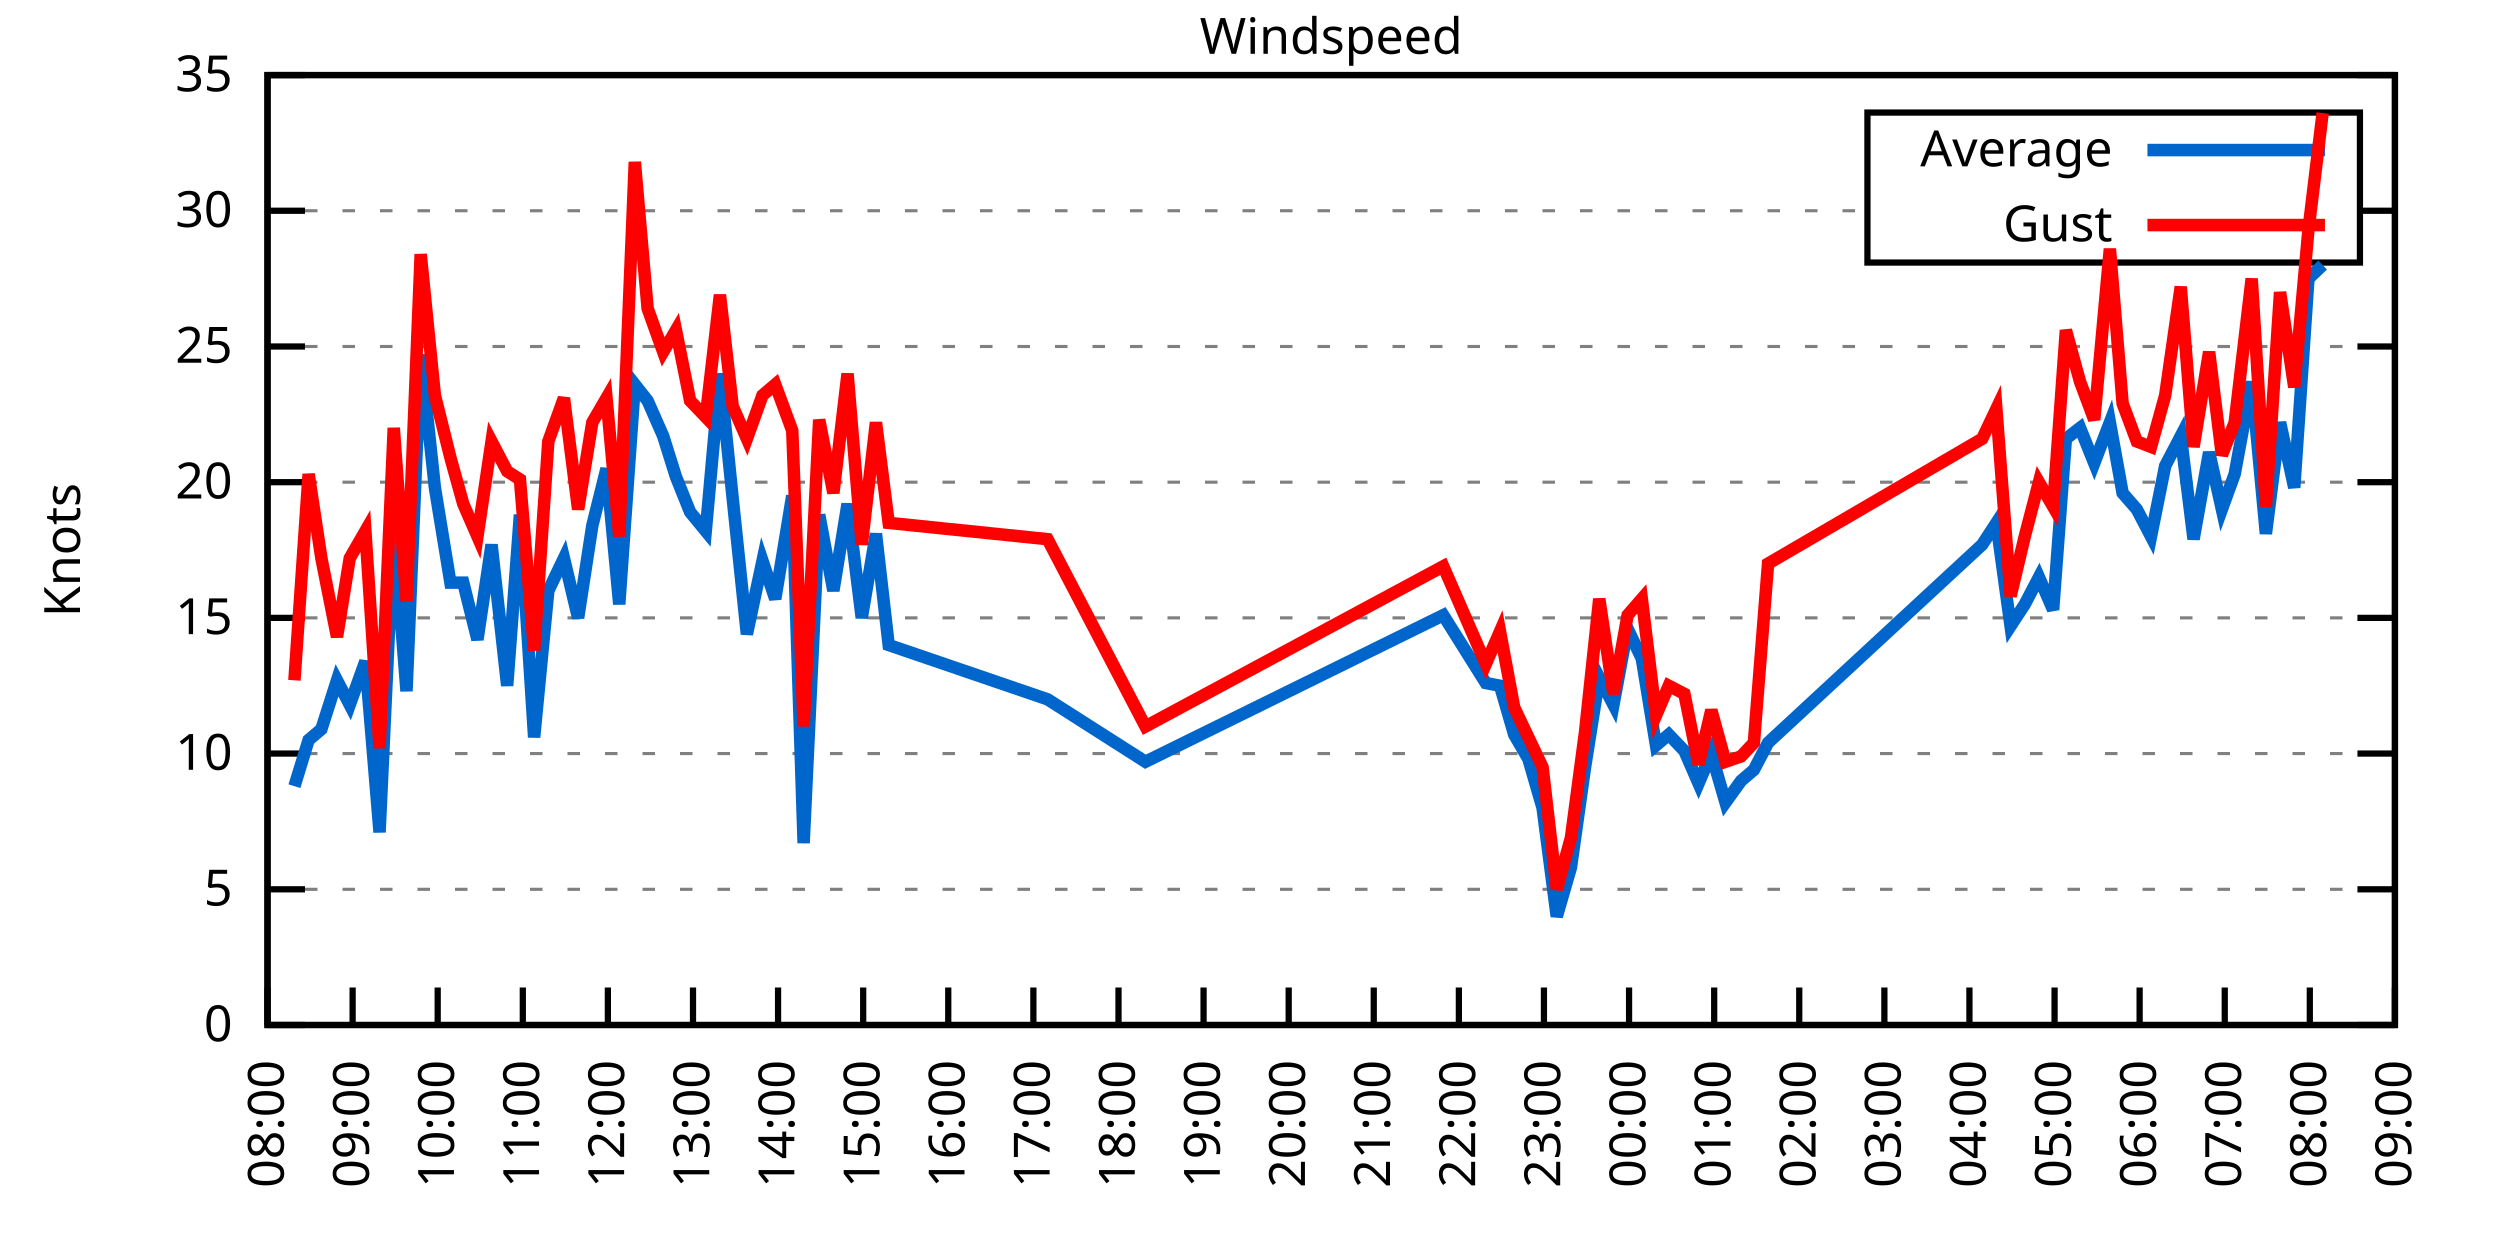
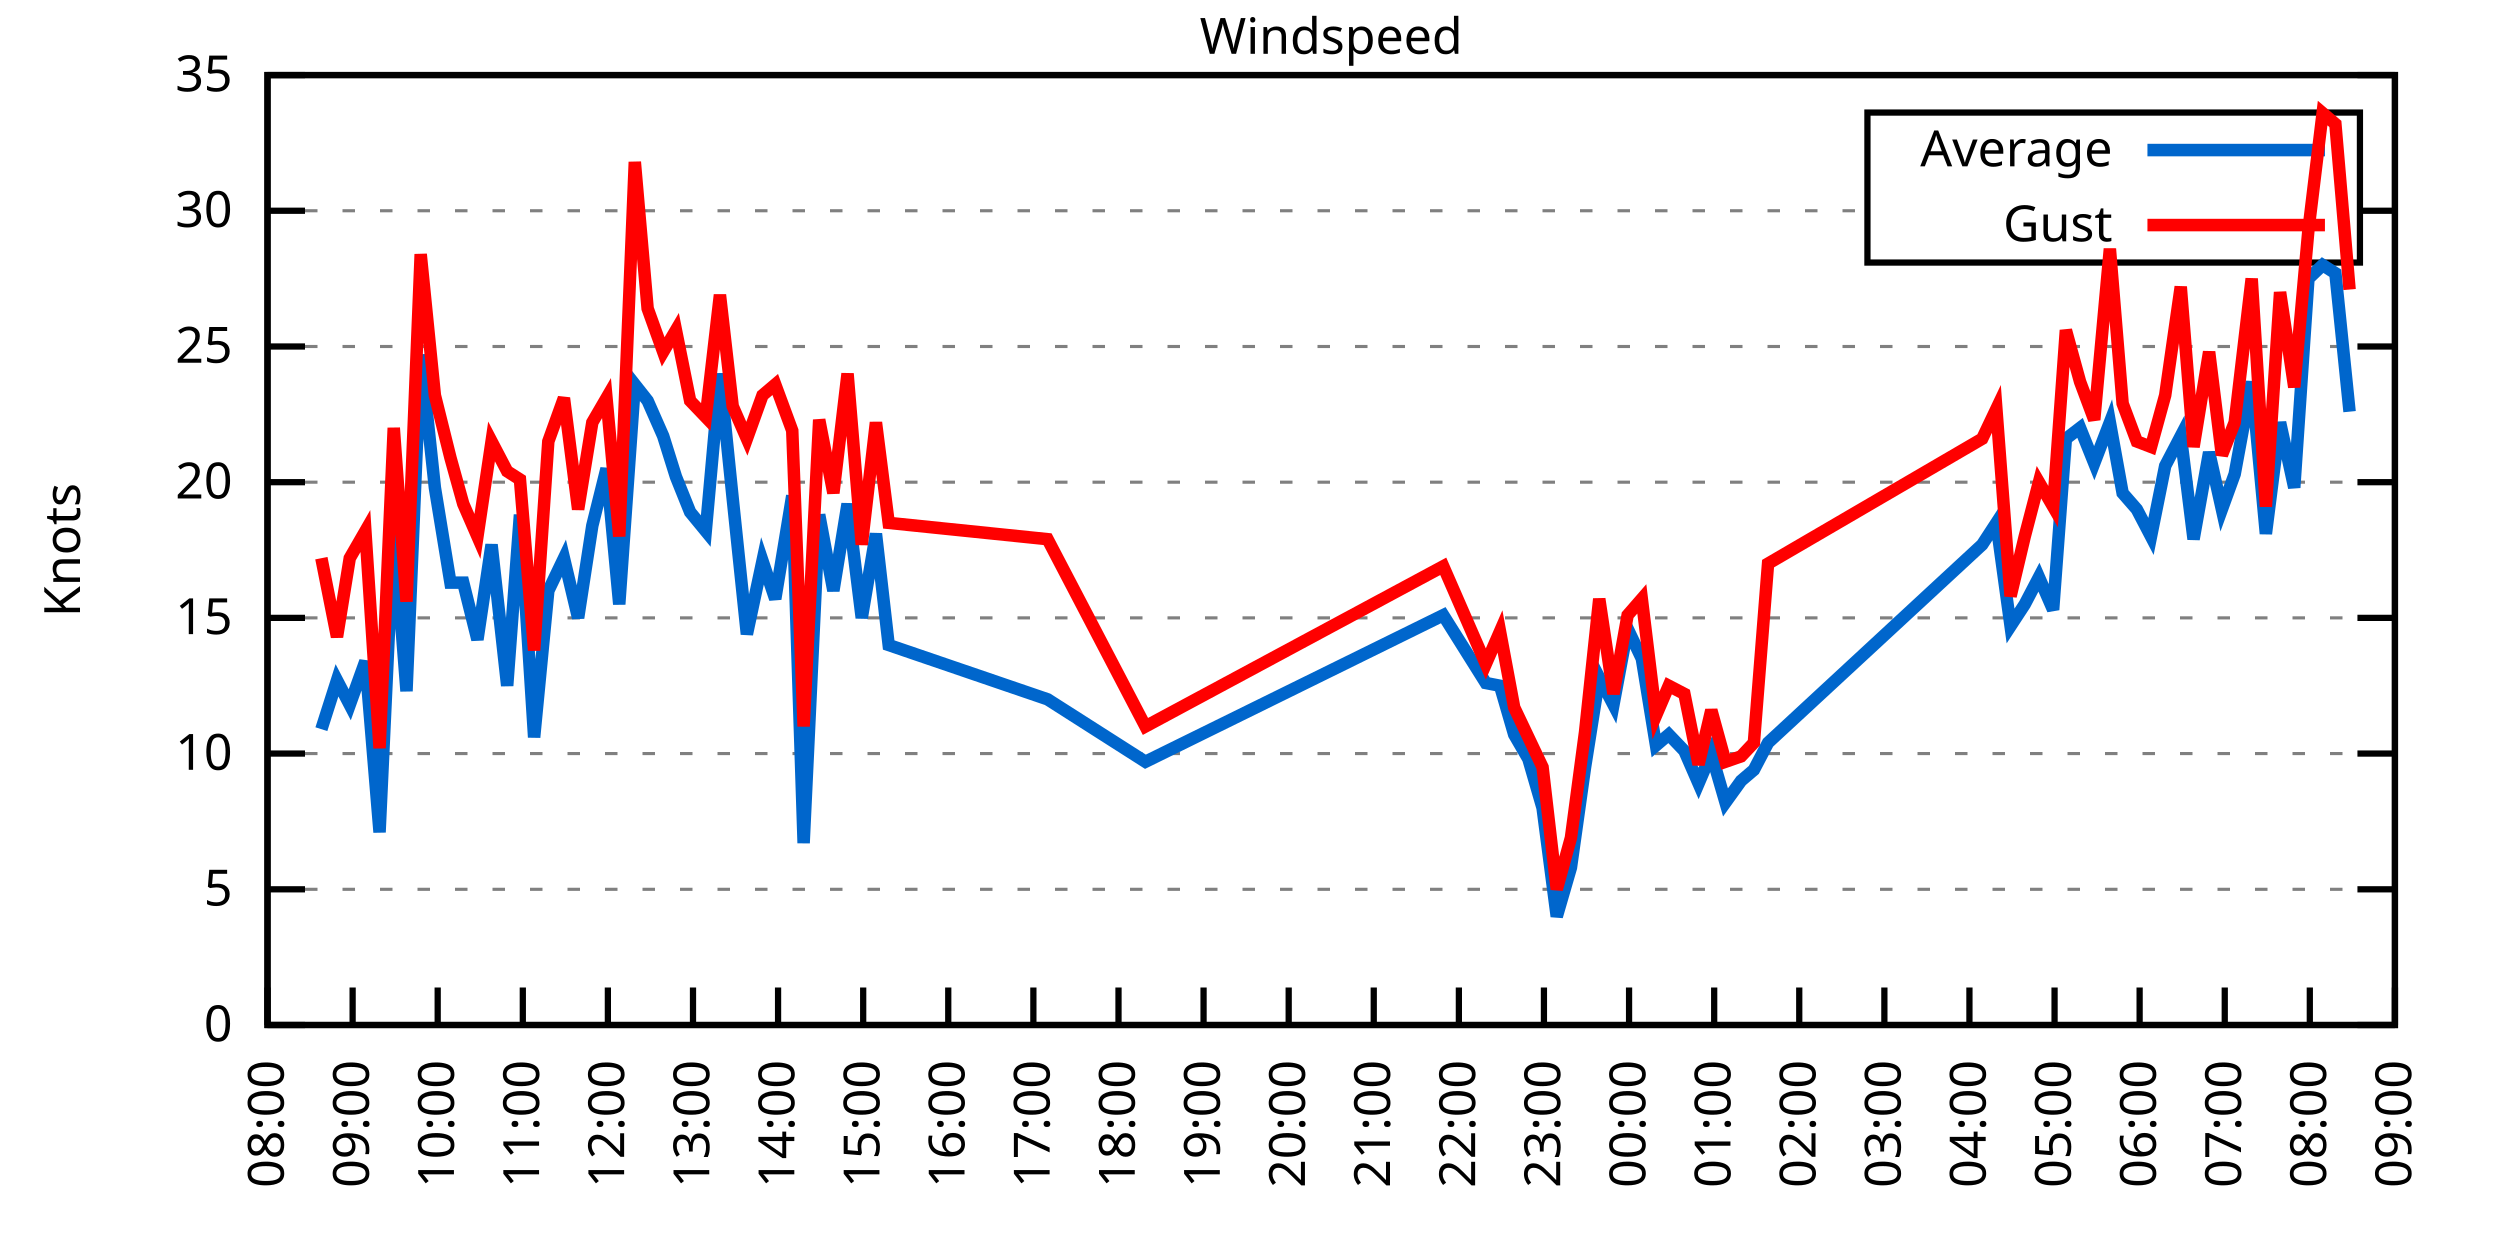
<svg xmlns="http://www.w3.org/2000/svg" xmlns:xlink="http://www.w3.org/1999/xlink" width="400" height="200" viewBox="0 0 400 200">
  <g id="gnuplot_canvas">
    <rect x="0" y="0" width="400" height="200" fill="none" />
    <defs>
      <circle id="gpDot" r="0.5" stroke-width="0.5" stroke="currentColor" />
      <path id="gpPt0" stroke-width="0.333" stroke="currentColor" d="M-1,0 h2 M0,-1 v2" />
      <path id="gpPt1" stroke-width="0.333" stroke="currentColor" d="M-1,-1 L1,1 M1,-1 L-1,1" />
      <path id="gpPt2" stroke-width="0.333" stroke="currentColor" d="M-1,0 L1,0 M0,-1 L0,1 M-1,-1 L1,1 M-1,1 L1,-1" />
      <rect id="gpPt3" stroke-width="0.333" stroke="currentColor" x="-1" y="-1" width="2" height="2" />
      <rect id="gpPt4" stroke-width="0.333" stroke="currentColor" fill="currentColor" x="-1" y="-1" width="2" height="2" />
      <circle id="gpPt5" stroke-width="0.333" stroke="currentColor" cx="0" cy="0" r="1" />
      <use xlink:href="#gpPt5" id="gpPt6" fill="currentColor" stroke="none" />
      <path id="gpPt7" stroke-width="0.333" stroke="currentColor" d="M0,-1.33 L-1.33,0.67 L1.33,0.67 z" />
      <use xlink:href="#gpPt7" id="gpPt8" fill="currentColor" stroke="none" />
      <use xlink:href="#gpPt7" id="gpPt9" stroke="currentColor" transform="rotate(180)" />
      <use xlink:href="#gpPt9" id="gpPt10" fill="currentColor" stroke="none" />
      <use xlink:href="#gpPt3" id="gpPt11" stroke="currentColor" transform="rotate(45)" />
      <use xlink:href="#gpPt11" id="gpPt12" fill="currentColor" stroke="none" />
      <path id="gpPt13" stroke-width="0.333" stroke="currentColor" d="M0,1.330 L1.265,0.411 L0.782,-1.067 L-0.782,-1.076 L-1.265,0.411 z" />
      <use xlink:href="#gpPt13" id="gpPt14" fill="currentColor" stroke="none" />
      <filter id="textbox" filterUnits="objectBoundingBox" x="0" y="0" height="1" width="1">
        <feFlood flood-color="white" flood-opacity="1" result="bgnd" />
        <feComposite in="SourceGraphic" in2="bgnd" operator="atop" />
      </filter>
      <filter id="greybox" filterUnits="objectBoundingBox" x="0" y="0" height="1" width="1">
        <feFlood flood-color="lightgrey" flood-opacity="1" result="grey" />
        <feComposite in="SourceGraphic" in2="grey" operator="atop" />
      </filter>
    </defs>
    <g fill="none" color="white" stroke="currentColor" stroke-width="1.00" stroke-linecap="butt" stroke-linejoin="miter">
</g>
    <g fill="none" color="black" stroke="currentColor" stroke-width="1.00" stroke-linecap="butt" stroke-linejoin="miter">
      <g stroke="none" shape-rendering="crispEdges">
        <polygon fill="rgb(255, 255, 255)" points="42.80,164.00 383.18,164.00 383.18,12.02 42.80,12.02 " />
      </g>
    </g>
    <g fill="none" color="black" stroke="currentColor" stroke-width="1.00" stroke-linecap="butt" stroke-linejoin="miter">
</g>
    <g fill="none" color="black" stroke="black" stroke-width="0.50" stroke-linecap="butt" stroke-linejoin="miter">
</g>
    <g fill="none" color="gray" stroke="currentColor" stroke-width="0.50" stroke-linecap="butt" stroke-linejoin="miter">
      <path stroke="gray" stroke-dasharray="2,4" class="gridline" d="M42.80,164.00 L383.19,164.00  " />
    </g>
    <g fill="none" color="gray" stroke="gray" stroke-width="1.00" stroke-linecap="butt" stroke-linejoin="miter">
</g>
    <g fill="none" color="black" stroke="currentColor" stroke-width="1.00" stroke-linecap="butt" stroke-linejoin="miter">
      <path stroke="black" d="M42.80,164.00 L48.80,164.00 M383.19,164.00 L377.19,164.00  " />
      <g transform="translate(37.20,166.60)" stroke="none" fill="black" font-family="Sans" font-size="8.00" text-anchor="end">
        <text>
          <tspan font-family="Sans"> 0</tspan>
        </text>
      </g>
    </g>
    <g fill="none" color="black" stroke="currentColor" stroke-width="1.00" stroke-linecap="butt" stroke-linejoin="miter">
</g>
    <g fill="none" color="black" stroke="black" stroke-width="0.50" stroke-linecap="butt" stroke-linejoin="miter">
</g>
    <g fill="none" color="gray" stroke="currentColor" stroke-width="0.50" stroke-linecap="butt" stroke-linejoin="miter">
      <path stroke="gray" stroke-dasharray="2,4" class="gridline" d="M42.80,142.29 L383.19,142.29  " />
    </g>
    <g fill="none" color="gray" stroke="gray" stroke-width="1.00" stroke-linecap="butt" stroke-linejoin="miter">
</g>
    <g fill="none" color="black" stroke="currentColor" stroke-width="1.00" stroke-linecap="butt" stroke-linejoin="miter">
      <path stroke="black" d="M42.80,142.29 L48.80,142.29 M383.19,142.29 L377.19,142.29  " />
      <g transform="translate(37.20,144.89)" stroke="none" fill="black" font-family="Sans" font-size="8.00" text-anchor="end">
        <text>
          <tspan font-family="Sans"> 5</tspan>
        </text>
      </g>
    </g>
    <g fill="none" color="black" stroke="currentColor" stroke-width="1.00" stroke-linecap="butt" stroke-linejoin="miter">
</g>
    <g fill="none" color="black" stroke="black" stroke-width="0.50" stroke-linecap="butt" stroke-linejoin="miter">
</g>
    <g fill="none" color="gray" stroke="currentColor" stroke-width="0.50" stroke-linecap="butt" stroke-linejoin="miter">
      <path stroke="gray" stroke-dasharray="2,4" class="gridline" d="M42.80,120.57 L383.19,120.57  " />
    </g>
    <g fill="none" color="gray" stroke="gray" stroke-width="1.00" stroke-linecap="butt" stroke-linejoin="miter">
</g>
    <g fill="none" color="black" stroke="currentColor" stroke-width="1.00" stroke-linecap="butt" stroke-linejoin="miter">
      <path stroke="black" d="M42.80,120.57 L48.80,120.57 M383.19,120.57 L377.19,120.57  " />
      <g transform="translate(37.20,123.17)" stroke="none" fill="black" font-family="Sans" font-size="8.00" text-anchor="end">
        <text>
          <tspan font-family="Sans"> 10</tspan>
        </text>
      </g>
    </g>
    <g fill="none" color="black" stroke="currentColor" stroke-width="1.00" stroke-linecap="butt" stroke-linejoin="miter">
</g>
    <g fill="none" color="black" stroke="black" stroke-width="0.50" stroke-linecap="butt" stroke-linejoin="miter">
</g>
    <g fill="none" color="gray" stroke="currentColor" stroke-width="0.50" stroke-linecap="butt" stroke-linejoin="miter">
      <path stroke="gray" stroke-dasharray="2,4" class="gridline" d="M42.80,98.86 L383.19,98.86  " />
    </g>
    <g fill="none" color="gray" stroke="gray" stroke-width="1.00" stroke-linecap="butt" stroke-linejoin="miter">
</g>
    <g fill="none" color="black" stroke="currentColor" stroke-width="1.00" stroke-linecap="butt" stroke-linejoin="miter">
      <path stroke="black" d="M42.80,98.86 L48.80,98.86 M383.19,98.86 L377.19,98.86  " />
      <g transform="translate(37.20,101.46)" stroke="none" fill="black" font-family="Sans" font-size="8.00" text-anchor="end">
        <text>
          <tspan font-family="Sans"> 15</tspan>
        </text>
      </g>
    </g>
    <g fill="none" color="black" stroke="currentColor" stroke-width="1.00" stroke-linecap="butt" stroke-linejoin="miter">
</g>
    <g fill="none" color="black" stroke="black" stroke-width="0.50" stroke-linecap="butt" stroke-linejoin="miter">
</g>
    <g fill="none" color="gray" stroke="currentColor" stroke-width="0.50" stroke-linecap="butt" stroke-linejoin="miter">
      <path stroke="gray" stroke-dasharray="2,4" class="gridline" d="M42.80,77.15 L383.19,77.15  " />
    </g>
    <g fill="none" color="gray" stroke="gray" stroke-width="1.00" stroke-linecap="butt" stroke-linejoin="miter">
</g>
    <g fill="none" color="black" stroke="currentColor" stroke-width="1.00" stroke-linecap="butt" stroke-linejoin="miter">
      <path stroke="black" d="M42.80,77.15 L48.80,77.15 M383.19,77.15 L377.19,77.15  " />
      <g transform="translate(37.20,79.75)" stroke="none" fill="black" font-family="Sans" font-size="8.00" text-anchor="end">
        <text>
          <tspan font-family="Sans"> 20</tspan>
        </text>
      </g>
    </g>
    <g fill="none" color="black" stroke="currentColor" stroke-width="1.00" stroke-linecap="butt" stroke-linejoin="miter">
</g>
    <g fill="none" color="black" stroke="black" stroke-width="0.50" stroke-linecap="butt" stroke-linejoin="miter">
</g>
    <g fill="none" color="gray" stroke="currentColor" stroke-width="0.50" stroke-linecap="butt" stroke-linejoin="miter">
      <path stroke="gray" stroke-dasharray="2,4" class="gridline" d="M42.80,55.44 L383.19,55.44  " />
    </g>
    <g fill="none" color="gray" stroke="gray" stroke-width="1.00" stroke-linecap="butt" stroke-linejoin="miter">
</g>
    <g fill="none" color="black" stroke="currentColor" stroke-width="1.00" stroke-linecap="butt" stroke-linejoin="miter">
      <path stroke="black" d="M42.80,55.44 L48.80,55.44 M383.19,55.44 L377.19,55.44  " />
      <g transform="translate(37.20,58.04)" stroke="none" fill="black" font-family="Sans" font-size="8.00" text-anchor="end">
        <text>
          <tspan font-family="Sans"> 25</tspan>
        </text>
      </g>
    </g>
    <g fill="none" color="black" stroke="currentColor" stroke-width="1.00" stroke-linecap="butt" stroke-linejoin="miter">
</g>
    <g fill="none" color="black" stroke="black" stroke-width="0.50" stroke-linecap="butt" stroke-linejoin="miter">
</g>
    <g fill="none" color="gray" stroke="currentColor" stroke-width="0.50" stroke-linecap="butt" stroke-linejoin="miter">
      <path stroke="gray" stroke-dasharray="2,4" class="gridline" d="M42.80,33.72 L298.79,33.72 M377.59,33.72 L383.19,33.72  " />
    </g>
    <g fill="none" color="gray" stroke="gray" stroke-width="1.00" stroke-linecap="butt" stroke-linejoin="miter">
</g>
    <g fill="none" color="black" stroke="currentColor" stroke-width="1.00" stroke-linecap="butt" stroke-linejoin="miter">
      <path stroke="black" d="M42.80,33.72 L48.80,33.72 M383.19,33.72 L377.19,33.72  " />
      <g transform="translate(37.20,36.32)" stroke="none" fill="black" font-family="Sans" font-size="8.00" text-anchor="end">
        <text>
          <tspan font-family="Sans"> 30</tspan>
        </text>
      </g>
    </g>
    <g fill="none" color="black" stroke="currentColor" stroke-width="1.00" stroke-linecap="butt" stroke-linejoin="miter">
</g>
    <g fill="none" color="black" stroke="black" stroke-width="0.50" stroke-linecap="butt" stroke-linejoin="miter">
</g>
    <g fill="none" color="gray" stroke="currentColor" stroke-width="0.50" stroke-linecap="butt" stroke-linejoin="miter">
      <path stroke="gray" stroke-dasharray="2,4" class="gridline" d="M42.80,12.01 L383.19,12.01  " />
    </g>
    <g fill="none" color="gray" stroke="gray" stroke-width="1.00" stroke-linecap="butt" stroke-linejoin="miter">
</g>
    <g fill="none" color="black" stroke="currentColor" stroke-width="1.00" stroke-linecap="butt" stroke-linejoin="miter">
      <path stroke="black" d="M42.80,12.01 L48.80,12.01 M383.19,12.01 L377.19,12.01  " />
      <g transform="translate(37.20,14.61)" stroke="none" fill="black" font-family="Sans" font-size="8.00" text-anchor="end">
        <text>
          <tspan font-family="Sans"> 35</tspan>
        </text>
      </g>
    </g>
    <g fill="none" color="black" stroke="currentColor" stroke-width="1.00" stroke-linecap="butt" stroke-linejoin="miter">
      <path stroke="black" d="M42.80,164.00 L42.80,158.00  " />
      <g transform="translate(45.40,169.60) rotate(270.00)" stroke="none" fill="black" font-family="Sans" font-size="8.00" text-anchor="end">
        <text>
          <tspan font-family="Sans">08:00</tspan>
        </text>
      </g>
    </g>
    <g fill="none" color="black" stroke="currentColor" stroke-width="1.00" stroke-linecap="butt" stroke-linejoin="miter">
      <path stroke="black" d="M56.42,164.00 L56.42,158.00  " />
      <g transform="translate(59.02,169.60) rotate(270.00)" stroke="none" fill="black" font-family="Sans" font-size="8.00" text-anchor="end">
        <text>
          <tspan font-family="Sans">09:00</tspan>
        </text>
      </g>
    </g>
    <g fill="none" color="black" stroke="currentColor" stroke-width="1.00" stroke-linecap="butt" stroke-linejoin="miter">
      <path stroke="black" d="M70.03,164.00 L70.03,158.00  " />
      <g transform="translate(72.63,169.60) rotate(270.00)" stroke="none" fill="black" font-family="Sans" font-size="8.00" text-anchor="end">
        <text>
          <tspan font-family="Sans">10:00</tspan>
        </text>
      </g>
    </g>
    <g fill="none" color="black" stroke="currentColor" stroke-width="1.00" stroke-linecap="butt" stroke-linejoin="miter">
      <path stroke="black" d="M83.65,164.00 L83.65,158.00  " />
      <g transform="translate(86.25,169.60) rotate(270.00)" stroke="none" fill="black" font-family="Sans" font-size="8.00" text-anchor="end">
        <text>
          <tspan font-family="Sans">11:00</tspan>
        </text>
      </g>
    </g>
    <g fill="none" color="black" stroke="currentColor" stroke-width="1.00" stroke-linecap="butt" stroke-linejoin="miter">
      <path stroke="black" d="M97.26,164.00 L97.26,158.00  " />
      <g transform="translate(99.86,169.60) rotate(270.00)" stroke="none" fill="black" font-family="Sans" font-size="8.00" text-anchor="end">
        <text>
          <tspan font-family="Sans">12:00</tspan>
        </text>
      </g>
    </g>
    <g fill="none" color="black" stroke="currentColor" stroke-width="1.00" stroke-linecap="butt" stroke-linejoin="miter">
      <path stroke="black" d="M110.88,164.00 L110.88,158.00  " />
      <g transform="translate(113.48,169.60) rotate(270.00)" stroke="none" fill="black" font-family="Sans" font-size="8.00" text-anchor="end">
        <text>
          <tspan font-family="Sans">13:00</tspan>
        </text>
      </g>
    </g>
    <g fill="none" color="black" stroke="currentColor" stroke-width="1.00" stroke-linecap="butt" stroke-linejoin="miter">
      <path stroke="black" d="M124.49,164.00 L124.49,158.00  " />
      <g transform="translate(127.09,169.60) rotate(270.00)" stroke="none" fill="black" font-family="Sans" font-size="8.00" text-anchor="end">
        <text>
          <tspan font-family="Sans">14:00</tspan>
        </text>
      </g>
    </g>
    <g fill="none" color="black" stroke="currentColor" stroke-width="1.00" stroke-linecap="butt" stroke-linejoin="miter">
      <path stroke="black" d="M138.11,164.00 L138.11,158.00  " />
      <g transform="translate(140.71,169.60) rotate(270.00)" stroke="none" fill="black" font-family="Sans" font-size="8.00" text-anchor="end">
        <text>
          <tspan font-family="Sans">15:00</tspan>
        </text>
      </g>
    </g>
    <g fill="none" color="black" stroke="currentColor" stroke-width="1.00" stroke-linecap="butt" stroke-linejoin="miter">
      <path stroke="black" d="M151.72,164.00 L151.72,158.00  " />
      <g transform="translate(154.32,169.60) rotate(270.00)" stroke="none" fill="black" font-family="Sans" font-size="8.00" text-anchor="end">
        <text>
          <tspan font-family="Sans">16:00</tspan>
        </text>
      </g>
    </g>
    <g fill="none" color="black" stroke="currentColor" stroke-width="1.00" stroke-linecap="butt" stroke-linejoin="miter">
      <path stroke="black" d="M165.34,164.00 L165.34,158.00  " />
      <g transform="translate(167.94,169.60) rotate(270.00)" stroke="none" fill="black" font-family="Sans" font-size="8.00" text-anchor="end">
        <text>
          <tspan font-family="Sans">17:00</tspan>
        </text>
      </g>
    </g>
    <g fill="none" color="black" stroke="currentColor" stroke-width="1.00" stroke-linecap="butt" stroke-linejoin="miter">
      <path stroke="black" d="M178.96,164.00 L178.96,158.00  " />
      <g transform="translate(181.56,169.60) rotate(270.00)" stroke="none" fill="black" font-family="Sans" font-size="8.00" text-anchor="end">
        <text>
          <tspan font-family="Sans">18:00</tspan>
        </text>
      </g>
    </g>
    <g fill="none" color="black" stroke="currentColor" stroke-width="1.00" stroke-linecap="butt" stroke-linejoin="miter">
      <path stroke="black" d="M192.57,164.00 L192.57,158.00  " />
      <g transform="translate(195.17,169.60) rotate(270.00)" stroke="none" fill="black" font-family="Sans" font-size="8.00" text-anchor="end">
        <text>
          <tspan font-family="Sans">19:00</tspan>
        </text>
      </g>
    </g>
    <g fill="none" color="black" stroke="currentColor" stroke-width="1.00" stroke-linecap="butt" stroke-linejoin="miter">
      <path stroke="black" d="M206.19,164.00 L206.19,158.00  " />
      <g transform="translate(208.79,169.60) rotate(270.00)" stroke="none" fill="black" font-family="Sans" font-size="8.00" text-anchor="end">
        <text>
          <tspan font-family="Sans">20:00</tspan>
        </text>
      </g>
    </g>
    <g fill="none" color="black" stroke="currentColor" stroke-width="1.00" stroke-linecap="butt" stroke-linejoin="miter">
      <path stroke="black" d="M219.80,164.00 L219.80,158.00  " />
      <g transform="translate(222.40,169.60) rotate(270.00)" stroke="none" fill="black" font-family="Sans" font-size="8.00" text-anchor="end">
        <text>
          <tspan font-family="Sans">21:00</tspan>
        </text>
      </g>
    </g>
    <g fill="none" color="black" stroke="currentColor" stroke-width="1.00" stroke-linecap="butt" stroke-linejoin="miter">
      <path stroke="black" d="M233.42,164.00 L233.42,158.00  " />
      <g transform="translate(236.02,169.60) rotate(270.00)" stroke="none" fill="black" font-family="Sans" font-size="8.00" text-anchor="end">
        <text>
          <tspan font-family="Sans">22:00</tspan>
        </text>
      </g>
    </g>
    <g fill="none" color="black" stroke="currentColor" stroke-width="1.00" stroke-linecap="butt" stroke-linejoin="miter">
      <path stroke="black" d="M247.03,164.00 L247.03,158.00  " />
      <g transform="translate(249.63,169.60) rotate(270.00)" stroke="none" fill="black" font-family="Sans" font-size="8.00" text-anchor="end">
        <text>
          <tspan font-family="Sans">23:00</tspan>
        </text>
      </g>
    </g>
    <g fill="none" color="black" stroke="currentColor" stroke-width="1.00" stroke-linecap="butt" stroke-linejoin="miter">
      <path stroke="black" d="M260.65,164.00 L260.65,158.00  " />
      <g transform="translate(263.25,169.60) rotate(270.00)" stroke="none" fill="black" font-family="Sans" font-size="8.00" text-anchor="end">
        <text>
          <tspan font-family="Sans">00:00</tspan>
        </text>
      </g>
    </g>
    <g fill="none" color="black" stroke="currentColor" stroke-width="1.00" stroke-linecap="butt" stroke-linejoin="miter">
      <path stroke="black" d="M274.27,164.00 L274.27,158.00  " />
      <g transform="translate(276.87,169.60) rotate(270.00)" stroke="none" fill="black" font-family="Sans" font-size="8.00" text-anchor="end">
        <text>
          <tspan font-family="Sans">01:00</tspan>
        </text>
      </g>
    </g>
    <g fill="none" color="black" stroke="currentColor" stroke-width="1.00" stroke-linecap="butt" stroke-linejoin="miter">
      <path stroke="black" d="M287.88,164.00 L287.88,158.00  " />
      <g transform="translate(290.48,169.60) rotate(270.00)" stroke="none" fill="black" font-family="Sans" font-size="8.00" text-anchor="end">
        <text>
          <tspan font-family="Sans">02:00</tspan>
        </text>
      </g>
    </g>
    <g fill="none" color="black" stroke="currentColor" stroke-width="1.00" stroke-linecap="butt" stroke-linejoin="miter">
      <path stroke="black" d="M301.50,164.00 L301.50,158.00  " />
      <g transform="translate(304.10,169.60) rotate(270.00)" stroke="none" fill="black" font-family="Sans" font-size="8.00" text-anchor="end">
        <text>
          <tspan font-family="Sans">03:00</tspan>
        </text>
      </g>
    </g>
    <g fill="none" color="black" stroke="currentColor" stroke-width="1.00" stroke-linecap="butt" stroke-linejoin="miter">
      <path stroke="black" d="M315.11,164.00 L315.11,158.00  " />
      <g transform="translate(317.71,169.60) rotate(270.00)" stroke="none" fill="black" font-family="Sans" font-size="8.00" text-anchor="end">
        <text>
          <tspan font-family="Sans">04:00</tspan>
        </text>
      </g>
    </g>
    <g fill="none" color="black" stroke="currentColor" stroke-width="1.00" stroke-linecap="butt" stroke-linejoin="miter">
      <path stroke="black" d="M328.73,164.00 L328.73,158.00  " />
      <g transform="translate(331.33,169.60) rotate(270.00)" stroke="none" fill="black" font-family="Sans" font-size="8.00" text-anchor="end">
        <text>
          <tspan font-family="Sans">05:00</tspan>
        </text>
      </g>
    </g>
    <g fill="none" color="black" stroke="currentColor" stroke-width="1.00" stroke-linecap="butt" stroke-linejoin="miter">
      <path stroke="black" d="M342.34,164.00 L342.34,158.00  " />
      <g transform="translate(344.94,169.60) rotate(270.00)" stroke="none" fill="black" font-family="Sans" font-size="8.00" text-anchor="end">
        <text>
          <tspan font-family="Sans">06:00</tspan>
        </text>
      </g>
    </g>
    <g fill="none" color="black" stroke="currentColor" stroke-width="1.00" stroke-linecap="butt" stroke-linejoin="miter">
      <path stroke="black" d="M355.96,164.00 L355.96,158.00  " />
      <g transform="translate(358.56,169.60) rotate(270.00)" stroke="none" fill="black" font-family="Sans" font-size="8.00" text-anchor="end">
        <text>
          <tspan font-family="Sans">07:00</tspan>
        </text>
      </g>
    </g>
    <g fill="none" color="black" stroke="currentColor" stroke-width="1.00" stroke-linecap="butt" stroke-linejoin="miter">
      <path stroke="black" d="M369.57,164.00 L369.57,158.00  " />
      <g transform="translate(372.17,169.60) rotate(270.00)" stroke="none" fill="black" font-family="Sans" font-size="8.00" text-anchor="end">
        <text>
          <tspan font-family="Sans">08:00</tspan>
        </text>
      </g>
    </g>
    <g fill="none" color="black" stroke="currentColor" stroke-width="1.00" stroke-linecap="butt" stroke-linejoin="miter">
      <path stroke="black" d="M383.19,164.00 L383.19,158.00  " />
      <g transform="translate(385.79,169.60) rotate(270.00)" stroke="none" fill="black" font-family="Sans" font-size="8.00" text-anchor="end">
        <text>
          <tspan font-family="Sans">09:00</tspan>
        </text>
      </g>
    </g>
    <g fill="none" color="black" stroke="currentColor" stroke-width="1.00" stroke-linecap="butt" stroke-linejoin="miter">
</g>
    <g fill="none" color="black" stroke="currentColor" stroke-width="1.00" stroke-linecap="butt" stroke-linejoin="miter">
      <path stroke="black" d="M42.80,12.01 L42.80,164.00 L383.19,164.00 L383.19,12.01 L42.80,12.01 Z  " />
    </g>
    <g fill="none" color="black" stroke="currentColor" stroke-width="1.00" stroke-linecap="butt" stroke-linejoin="miter">
</g>
    <g fill="none" color="black" stroke="currentColor" stroke-width="1.00" stroke-linecap="butt" stroke-linejoin="miter">
      <path stroke="black" d="M298.79,42.01 L298.79,18.01 L377.59,18.01 L377.59,42.01 L298.79,42.01 Z  " />
    </g>
    <g id="Windspeed_plot_1">
      <g fill="none" color="white" stroke="black" stroke-width="2.00" stroke-linecap="butt" stroke-linejoin="miter">
</g>
      <g fill="none" color="black" stroke="currentColor" stroke-width="2.00" stroke-linecap="butt" stroke-linejoin="miter">
        <g transform="translate(337.99,26.61)" stroke="none" fill="black" font-family="Sans" font-size="8.00" text-anchor="end">
          <text>
            <tspan font-family="Sans">Average</tspan>
          </text>
        </g>
      </g>
      <g fill="none" color="black" stroke="currentColor" stroke-width="2.00" stroke-linecap="butt" stroke-linejoin="miter">
-         <path stroke="rgb(  0, 102, 204)" d="M343.59,24.01 L371.99,24.01 M47.11,125.79 L49.38,118.40 L51.42,116.67 L53.92,108.85 L55.96,112.76 L58.46,105.81   L60.73,133.17 L63.00,84.53 L65.04,110.59 L67.31,56.74 L69.58,78.02 L72.07,93.22 L74.12,93.22 L76.39,102.34   L78.65,87.14 L81.15,109.72 L83.19,82.36 L85.46,117.97 L87.73,94.52 L90.23,89.31 L92.50,98.86 L94.77,84.10   L97.04,74.98 L99.08,96.69 L101.57,61.52 L103.62,64.12 L106.11,69.77 L108.15,76.28 L110.42,81.93 L112.92,84.97   L115.19,59.78 L117.23,79.75 L119.50,101.47 L122.00,89.74 L124.04,95.82 L126.76,79.32 L128.58,134.90 L131.07,82.36   L133.34,94.52 L135.61,80.62 L137.88,98.86 L140.15,85.40 L142.19,103.20 L167.61,111.89 L183.27,121.88 L230.92,98.43   L237.73,109.28 L240.00,109.72 L242.27,117.53 L244.54,121.44 L246.81,129.26 L249.08,146.63 L251.35,138.81 L253.61,122.75   L255.88,108.42 L258.15,112.76 L260.42,100.60 L262.69,105.38 L264.96,119.27 L267.00,117.53 L269.50,120.14 L271.77,125.35   L273.81,120.57 L276.08,128.39 L278.58,124.92 L280.62,123.18 L282.89,118.84 L317.15,87.14 L319.42,83.66 L321.69,100.16   L323.96,96.69 L326.23,92.35 L328.50,97.56 L330.54,70.20 L332.81,68.46 L335.08,74.11 L337.58,67.59 L339.62,78.89   L341.89,81.49 L344.16,85.83 L346.43,74.54 L348.92,69.77 L350.97,86.27 L353.46,72.37 L355.50,81.49 L357.55,75.85   L360.27,61.08 L362.54,85.40 L364.81,67.59 L367.08,78.02 L369.35,44.58 L371.62,42.41  " />
+         <path stroke="rgb(  0, 102, 204)" d="M343.59,24.01 L371.99,24.01 M51.42,116.67 L53.92,108.85 L55.96,112.76 L58.46,105.81 L60.73,133.17 L63.00,84.53   L65.04,110.59 L67.31,56.74 L69.58,78.02 L72.07,93.22 L74.12,93.22 L76.39,102.34 L78.65,87.14 L81.15,109.72   L83.19,82.36 L85.46,117.97 L87.73,94.52 L90.23,89.31 L92.50,98.86 L94.77,84.10 L97.04,74.98 L99.08,96.69   L101.57,61.52 L103.62,64.12 L106.11,69.77 L108.15,76.28 L110.42,81.93 L112.92,84.97 L115.19,59.78 L117.23,79.75   L119.50,101.47 L122.00,89.74 L124.04,95.82 L126.76,79.32 L128.58,134.90 L131.07,82.36 L133.34,94.52 L135.61,80.62   L137.88,98.86 L140.15,85.40 L142.19,103.20 L167.61,111.89 L183.27,121.88 L230.92,98.43 L237.73,109.28 L240.00,109.72   L242.27,117.53 L244.54,121.44 L246.81,129.26 L249.08,146.63 L251.35,138.81 L253.61,122.75 L255.88,108.42 L258.15,112.76   L260.42,100.60 L262.69,105.38 L264.96,119.27 L267.00,117.53 L269.50,120.14 L271.77,125.35 L273.81,120.57 L276.08,128.39   L278.58,124.92 L280.62,123.18 L282.89,118.84 L317.15,87.14 L319.42,83.66 L321.69,100.16 L323.96,96.69 L326.23,92.35   L328.50,97.56 L330.54,70.20 L332.81,68.46 L335.08,74.11 L337.58,67.59 L339.62,78.89 L341.89,81.49 L344.16,85.83   L346.43,74.54 L348.92,69.77 L350.97,86.27 L353.46,72.37 L355.50,81.49 L357.55,75.85 L360.27,61.08 L362.54,85.40   L364.81,67.59 L367.08,78.02 L369.35,44.58 L371.62,42.41 L373.66,43.71 L375.93,65.86  " />
      </g>
    </g>
    <g id="Windspeed_plot_2">
      <g fill="none" color="black" stroke="currentColor" stroke-width="2.00" stroke-linecap="butt" stroke-linejoin="miter">
        <g transform="translate(337.99,38.61)" stroke="none" fill="black" font-family="Sans" font-size="8.00" text-anchor="end">
          <text>
            <tspan font-family="Sans">Gust</tspan>
          </text>
        </g>
      </g>
      <g fill="none" color="black" stroke="currentColor" stroke-width="2.00" stroke-linecap="butt" stroke-linejoin="miter">
-         <path stroke="rgb(255,   0,   0)" d="M343.59,36.01 L371.99,36.01 M47.11,108.85 L49.38,75.85 L51.42,89.31 L53.92,101.90 L55.96,89.31 L58.46,84.97   L60.73,119.71 L63.00,68.46 L65.04,96.26 L67.31,40.67 L69.58,63.25 L72.07,73.24 L74.12,80.62 L76.39,85.83   L78.65,70.63 L81.15,75.41 L83.19,76.71 L85.46,104.07 L87.73,70.63 L90.23,63.69 L92.50,81.49 L94.77,67.59   L97.04,63.69 L99.08,85.83 L101.57,25.91 L103.62,49.36 L106.11,56.30 L108.15,52.83 L110.42,64.12 L112.92,66.73   L115.19,47.18 L117.23,64.99 L119.50,70.20 L122.00,63.25 L124.04,61.52 L126.76,68.90 L128.58,116.23 L131.07,67.16   L133.34,78.89 L135.61,59.78 L137.88,87.14 L140.15,67.59 L142.19,83.66 L167.61,86.27 L183.27,116.23 L230.92,90.61   L237.73,106.24 L240.00,101.03 L242.27,113.19 L244.54,117.97 L246.81,122.75 L249.08,142.29 L251.35,134.04 L253.61,117.10   L255.88,95.82 L258.15,111.02 L260.42,98.43 L262.69,95.82 L264.96,114.49 L267.00,109.72 L269.50,111.02 L271.77,122.31   L273.81,113.63 L276.08,121.88 L278.58,121.01 L280.62,118.84 L282.89,90.18 L317.15,70.20 L319.42,65.42 L321.69,95.39   L323.96,85.83 L326.23,77.15 L328.50,81.06 L330.54,52.83 L332.81,61.08 L335.08,67.16 L337.58,39.80 L339.62,64.56   L341.89,70.63 L344.16,71.50 L346.43,63.25 L348.92,45.88 L350.97,71.50 L353.46,56.30 L355.50,72.81 L357.55,67.59   L360.27,44.58 L362.54,81.06 L364.81,46.75 L367.08,61.95 L369.35,36.76 L371.62,18.09  " />
+         <path stroke="rgb(255,   0,   0)" d="M343.59,36.01 L371.99,36.01 M51.42,89.31 L53.92,101.90 L55.96,89.31 L58.46,84.97 L60.73,119.71 L63.00,68.46   L65.04,96.26 L67.31,40.67 L69.58,63.25 L72.07,73.24 L74.12,80.62 L76.39,85.83 L78.65,70.63 L81.15,75.41   L83.19,76.71 L85.46,104.07 L87.73,70.63 L90.23,63.69 L92.50,81.49 L94.77,67.59 L97.04,63.69 L99.08,85.83   L101.57,25.91 L103.62,49.36 L106.11,56.30 L108.15,52.83 L110.42,64.12 L112.92,66.73 L115.19,47.18 L117.23,64.99   L119.50,70.20 L122.00,63.25 L124.04,61.52 L126.76,68.90 L128.58,116.23 L131.07,67.16 L133.34,78.89 L135.61,59.78   L137.88,87.14 L140.15,67.59 L142.19,83.66 L167.61,86.27 L183.27,116.23 L230.92,90.61 L237.73,106.24 L240.00,101.03   L242.27,113.19 L244.54,117.97 L246.81,122.75 L249.08,142.29 L251.35,134.04 L253.61,117.10 L255.88,95.82 L258.15,111.02   L260.42,98.43 L262.69,95.82 L264.96,114.49 L267.00,109.72 L269.50,111.02 L271.77,122.31 L273.81,113.63 L276.08,121.88   L278.58,121.01 L280.62,118.84 L282.89,90.18 L317.15,70.20 L319.42,65.42 L321.69,95.39 L323.96,85.83 L326.23,77.15   L328.50,81.06 L330.54,52.83 L332.81,61.08 L335.08,67.16 L337.58,39.80 L339.62,64.56 L341.89,70.63 L344.16,71.50   L346.43,63.25 L348.92,45.88 L350.97,71.50 L353.46,56.30 L355.50,72.81 L357.55,67.59 L360.27,44.58 L362.54,81.06   L364.81,46.75 L367.08,61.95 L369.35,36.76 L371.62,18.09 L373.66,19.83 L375.93,46.32  " />
      </g>
    </g>
    <g fill="none" color="black" stroke="currentColor" stroke-width="2.00" stroke-linecap="butt" stroke-linejoin="miter">
</g>
    <g fill="none" color="black" stroke="black" stroke-width="1.00" stroke-linecap="butt" stroke-linejoin="miter">
</g>
    <g fill="none" color="black" stroke="currentColor" stroke-width="1.00" stroke-linecap="butt" stroke-linejoin="miter">
      <path stroke="black" d="M42.80,12.01 L42.80,164.00 L383.19,164.00 L383.19,12.01 L42.80,12.01 Z  " />
      <g transform="translate(12.80,88.01) rotate(270.00)" stroke="none" fill="black" font-family="Sans" font-size="8.00" text-anchor="middle">
        <text>
          <tspan font-family="Sans">Knots</tspan>
        </text>
      </g>
    </g>
    <g fill="none" color="black" stroke="currentColor" stroke-width="1.00" stroke-linecap="butt" stroke-linejoin="miter">
</g>
    <g fill="none" color="black" stroke="currentColor" stroke-width="1.00" stroke-linecap="butt" stroke-linejoin="miter">
      <g transform="translate(212.99,8.61)" stroke="none" fill="black" font-family="Sans" font-size="8.00" text-anchor="middle">
        <text>
          <tspan font-family="Sans">Windspeed</tspan>
        </text>
      </g>
    </g>
    <g fill="none" color="black" stroke="currentColor" stroke-width="1.00" stroke-linecap="butt" stroke-linejoin="miter">
</g>
  </g>
</svg>
